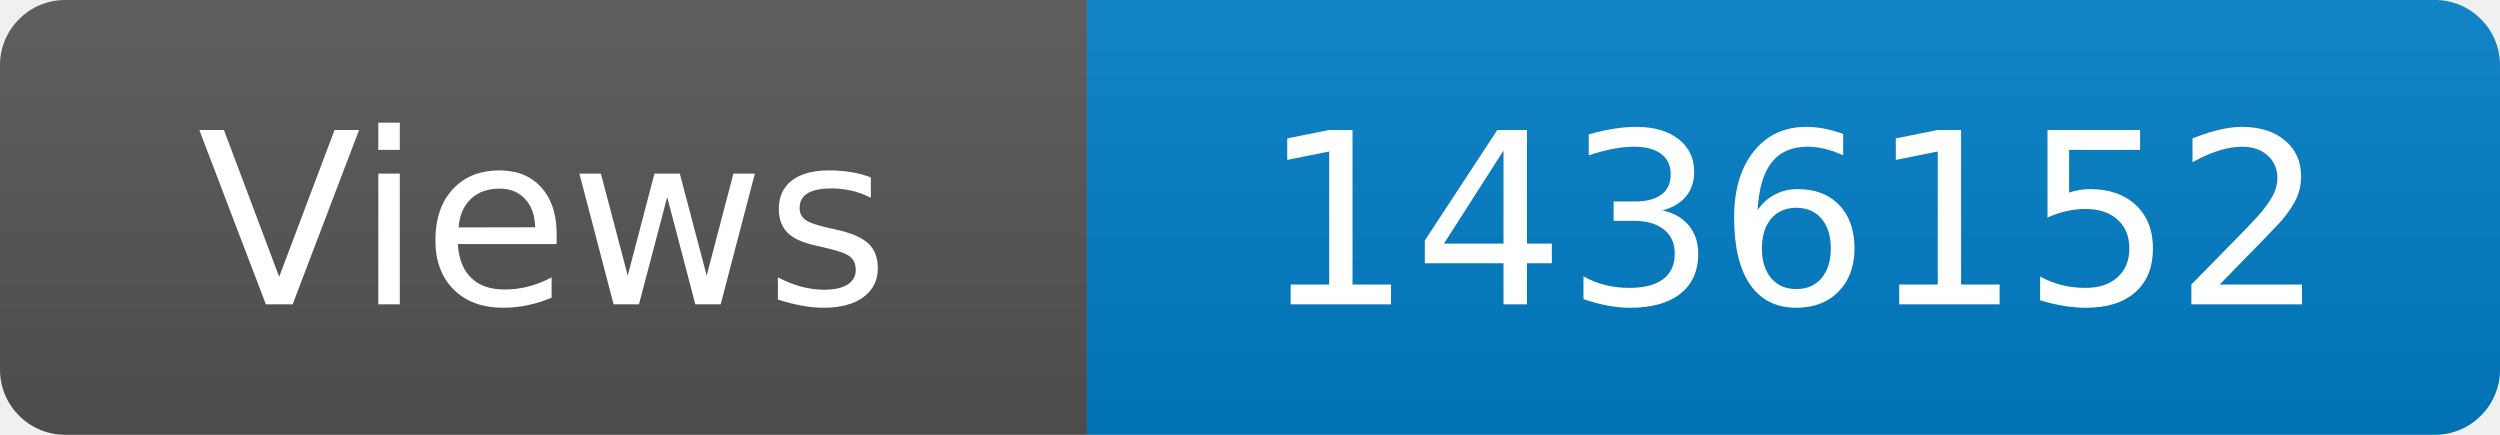
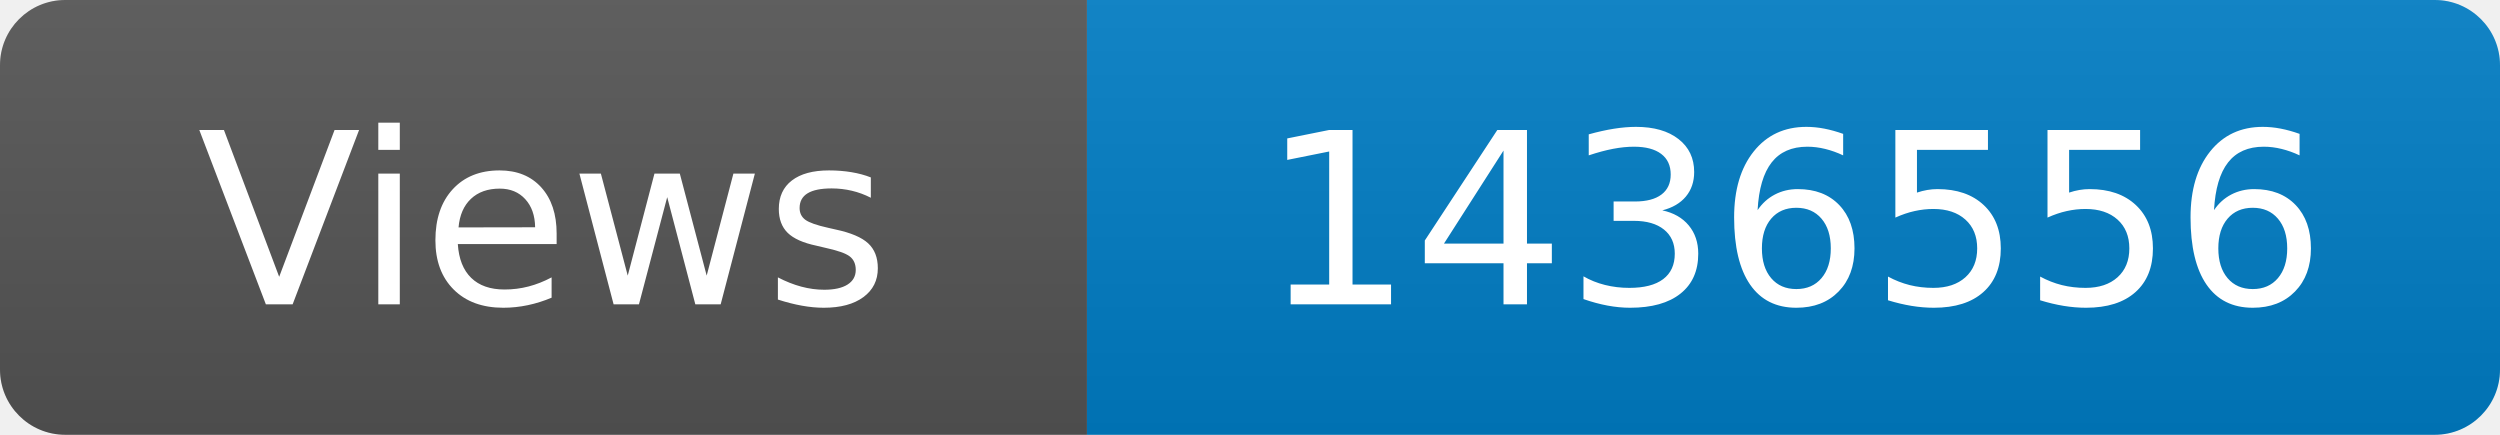
<svg xmlns="http://www.w3.org/2000/svg" width="115" height="20" role="img" aria-label="Maintained?: yes">
  <linearGradient id="s" x2="0" y2="100%">
    <stop offset="0" stop-color="#bbb" stop-opacity=".1" />
    <stop offset="1" stop-opacity=".1" />
  </linearGradient>
  <clipPath id="r">
    <rect width="115" height="20" rx="3" fill="#fff" />
  </clipPath>
  <g clip-path="url(#r)">
    <rect width="50" height="20" fill="#555" />
    <rect x="50" width="160" height="20" fill="#007ec6" />
    <rect width="115" height="20" fill="url(#s)" />
  </g>
  <g fill="#fff" text-anchor="middle" font-family="Verdana,Geneva,DejaVu Sans,sans-serif" font-size="110">
    <text x="250" y="140" transform="scale(.1)" fill="#fff">Views</text>
-     <text x="825" y="140" transform="scale(.1)" fill="#fff">1436152</text>
+     <text x="825" y="140" transform="scale(.1)" fill="#fff">1436556</text>
  </g>
</svg>
